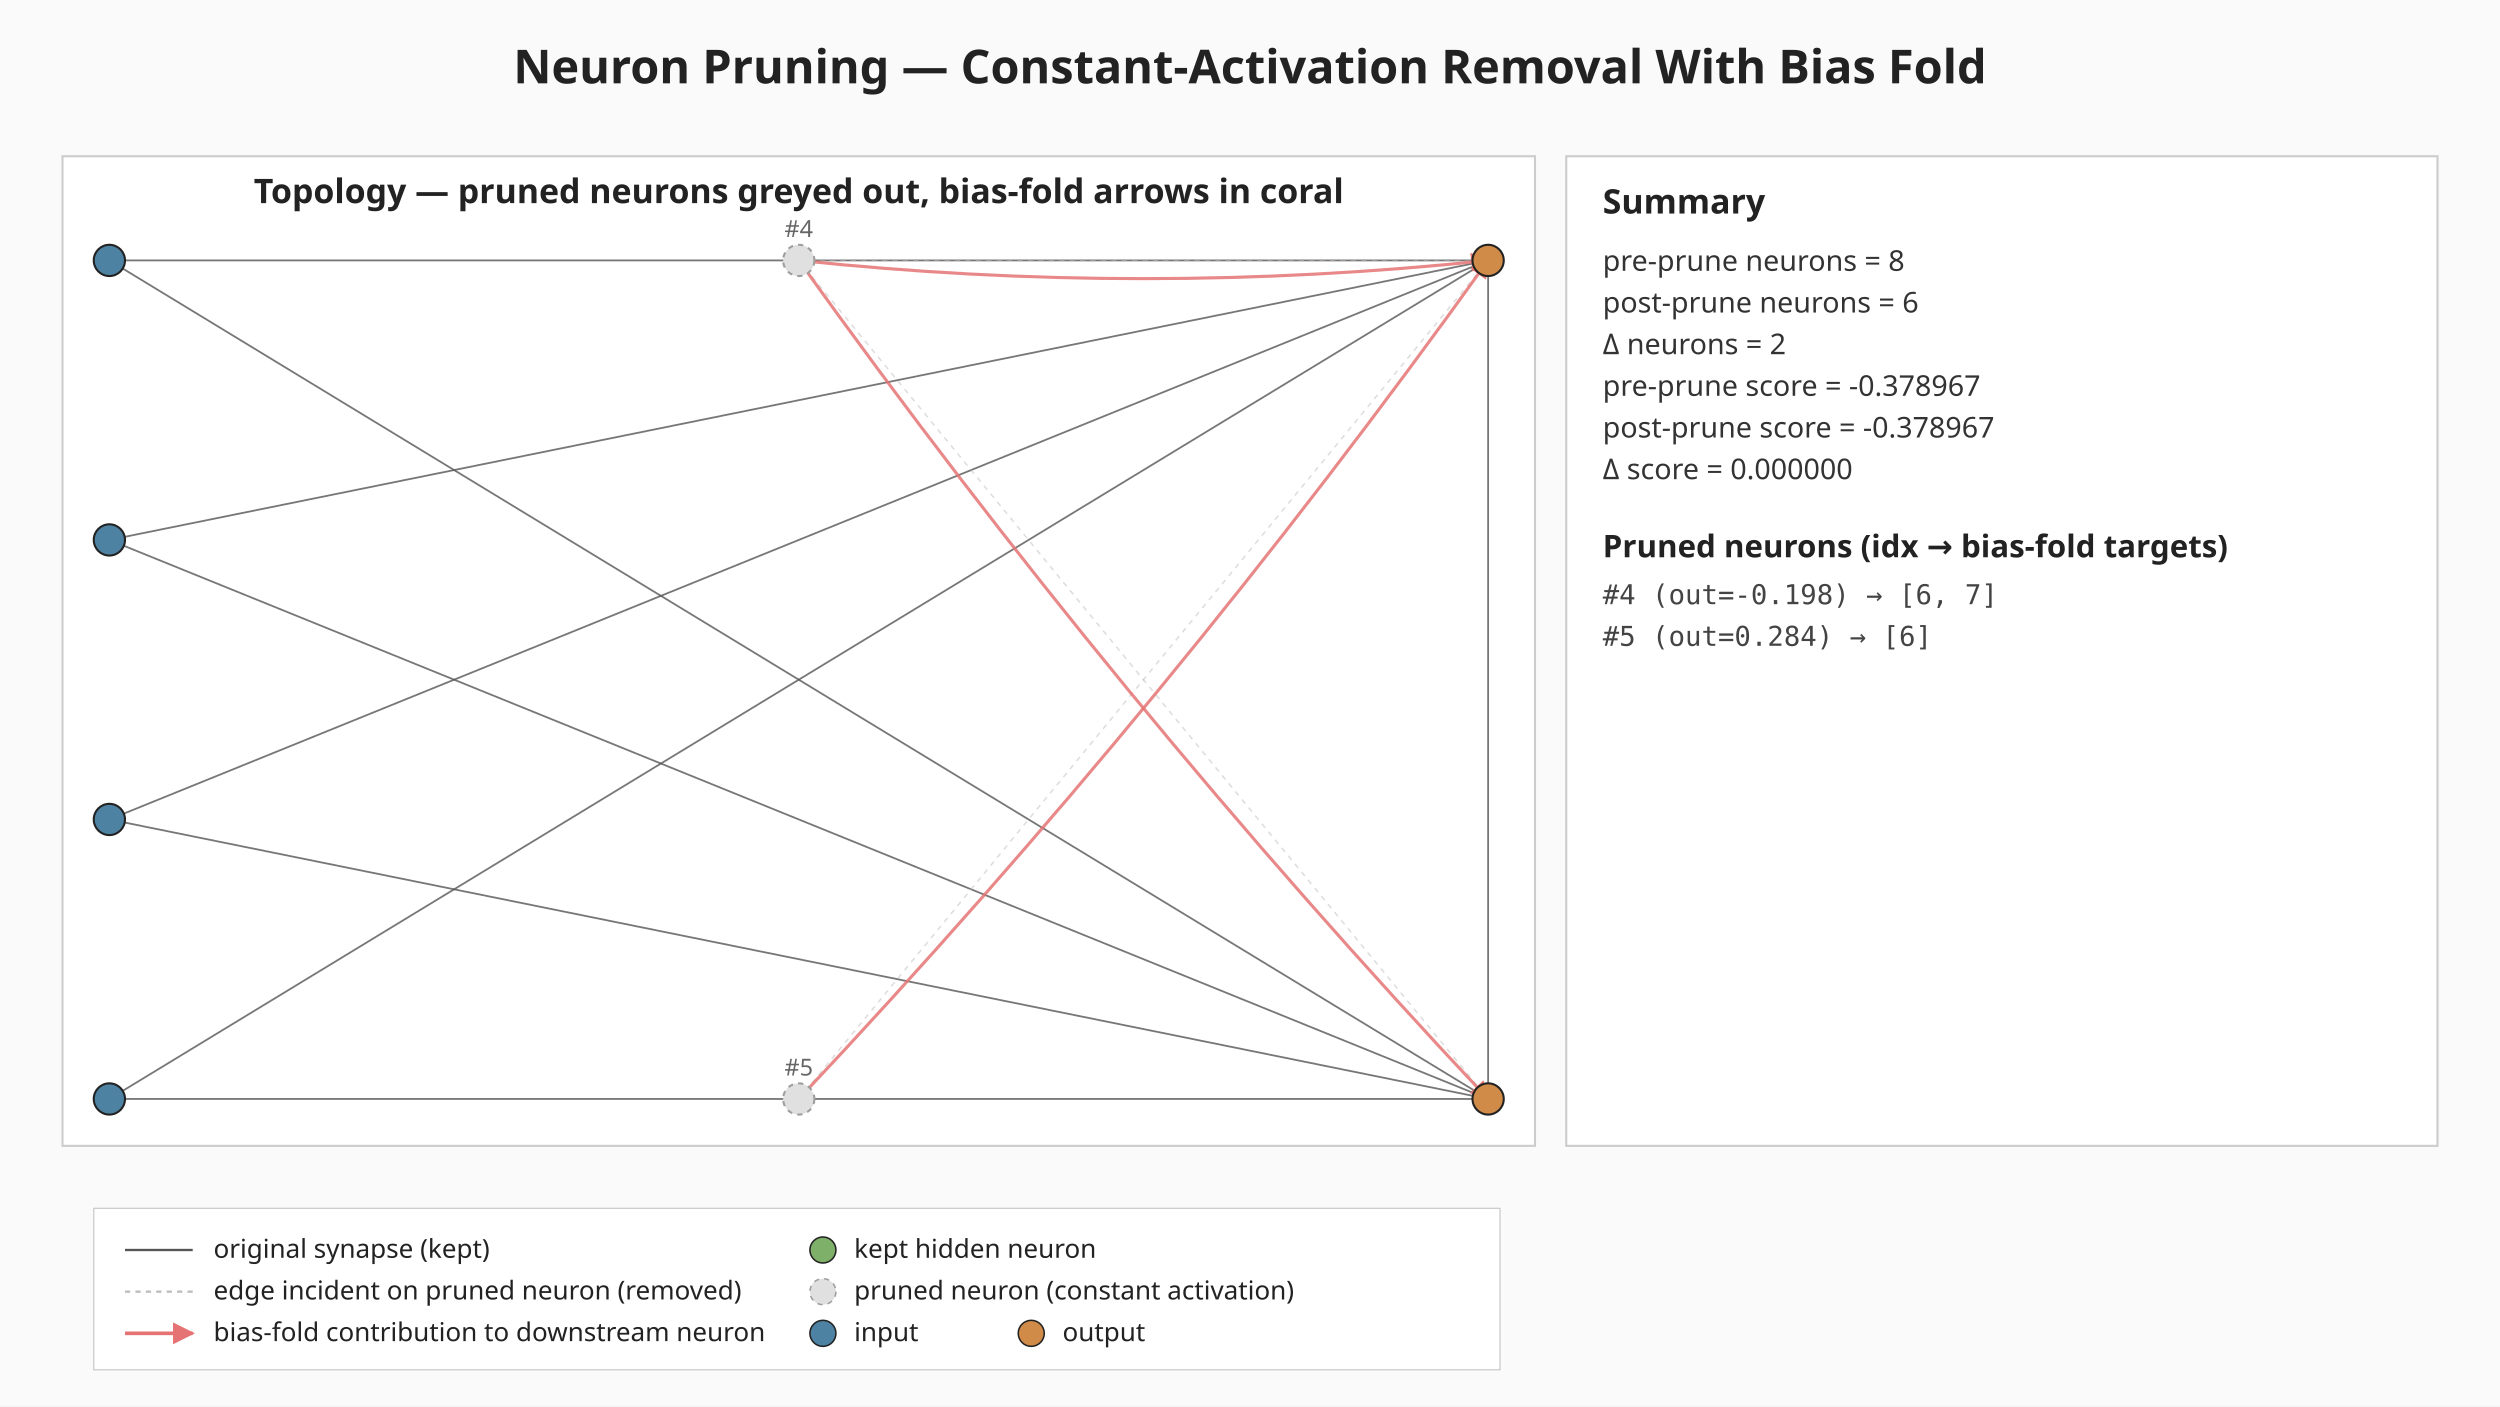
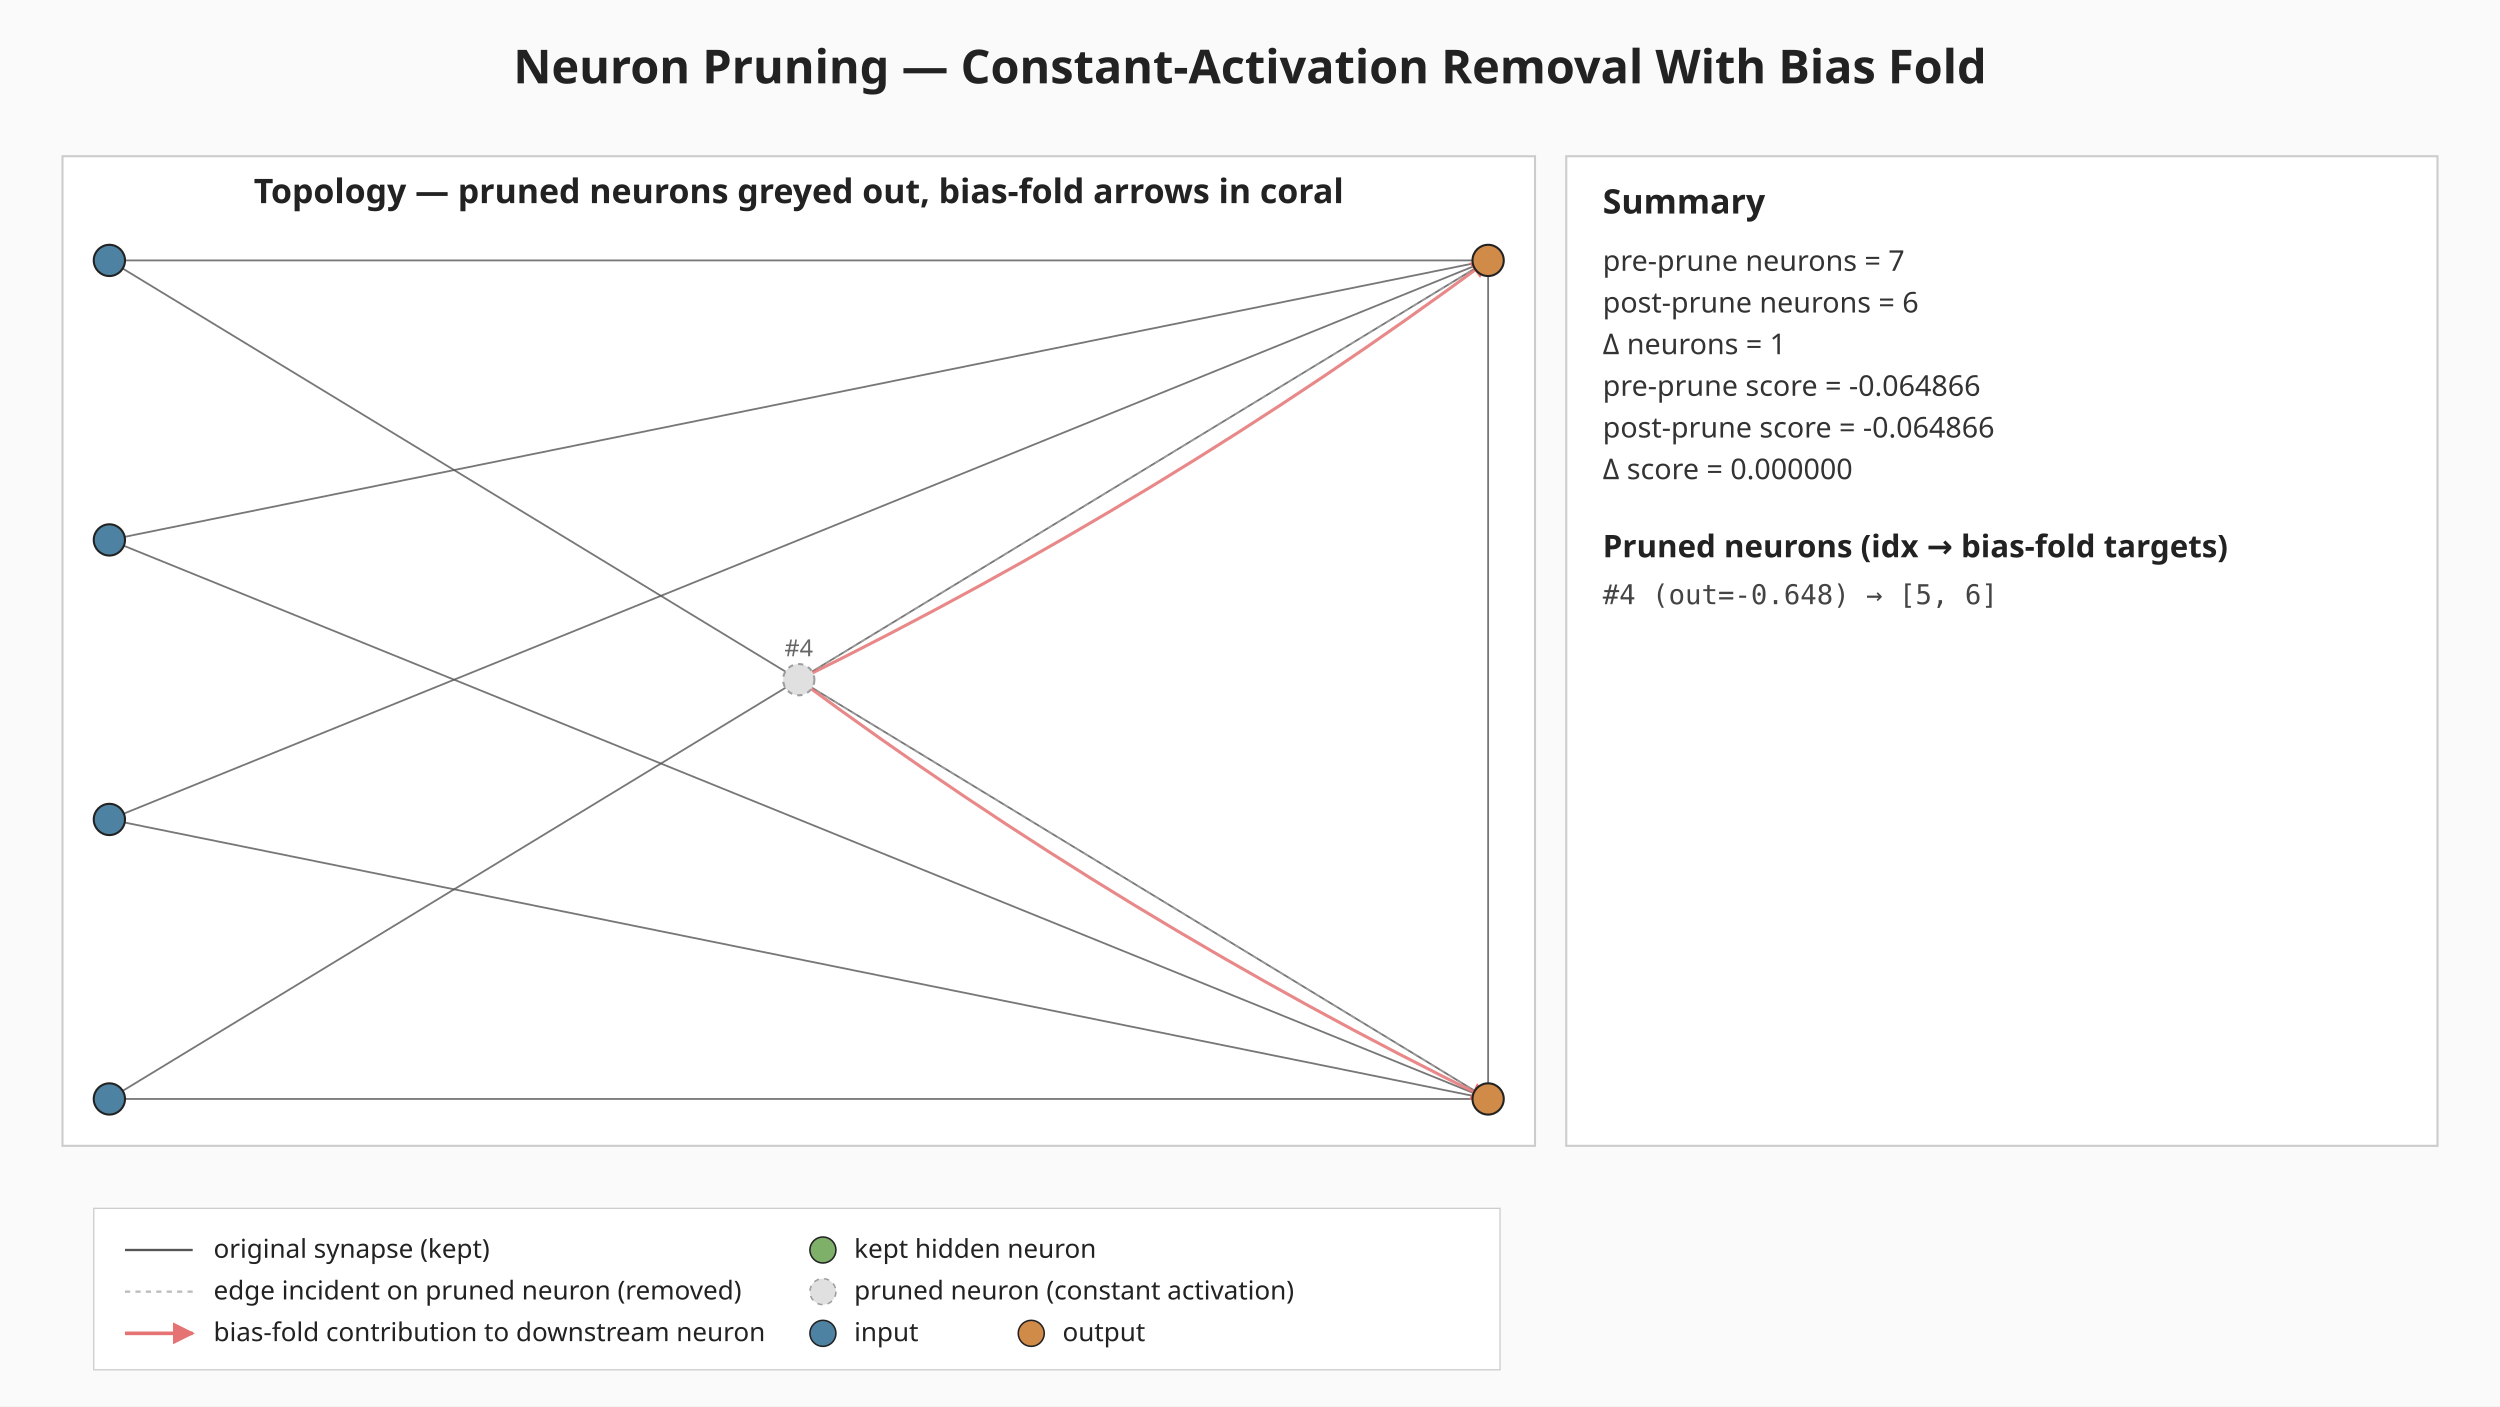
<svg xmlns="http://www.w3.org/2000/svg" viewBox="0 0 960 540" width="960" height="540" role="img" aria-label="Neuron pruning: constant-activation removal with bias fold">
  <defs>
    <marker id="bias-arrow" viewBox="0 0 10 10" refX="9" refY="5" markerWidth="6" markerHeight="6" orient="auto-start-reverse">
      <path d="M0,0 L10,5 L0,10 z" fill="#e57373" />
    </marker>
  </defs>
  <rect width="960" height="540" fill="#fafafa" />
  <text x="480" y="32" text-anchor="middle" font-family="sans-serif" font-size="18" font-weight="bold" fill="#222">Neuron Pruning — Constant-Activation Removal With Bias Fold</text>
  <g class="topology">
    <rect x="24.00" y="60.00" width="565.44" height="380.00" fill="#ffffff" stroke="#cccccc" stroke-width="0.8" />
    <text x="306.72" y="78.00" text-anchor="middle" font-family="sans-serif" font-size="13" font-weight="bold" fill="#222">Topology — pruned neurons greyed out, bias-fold arrows in coral</text>
    <line class="edge-original" x1="42.00" y1="100.00" x2="571.44" y2="100.00" stroke="#555" stroke-width="0.7" stroke-opacity="0.8" />
    <line class="edge-original" x1="42.00" y1="100.00" x2="571.44" y2="422.00" stroke="#555" stroke-width="0.7" stroke-opacity="0.8" />
    <line class="edge-original" x1="42.00" y1="207.33" x2="571.44" y2="100.00" stroke="#555" stroke-width="0.7" stroke-opacity="0.8" />
    <line class="edge-original" x1="42.00" y1="207.33" x2="571.44" y2="422.00" stroke="#555" stroke-width="0.7" stroke-opacity="0.8" />
    <line class="edge-original" x1="42.00" y1="314.67" x2="571.44" y2="100.00" stroke="#555" stroke-width="0.7" stroke-opacity="0.8" />
    <line class="edge-original" x1="42.00" y1="314.67" x2="571.44" y2="422.00" stroke="#555" stroke-width="0.7" stroke-opacity="0.8" />
    <line class="edge-original" x1="42.00" y1="422.00" x2="571.44" y2="100.00" stroke="#555" stroke-width="0.7" stroke-opacity="0.8" />
    <line class="edge-original" x1="42.00" y1="422.00" x2="571.44" y2="422.00" stroke="#555" stroke-width="0.7" stroke-opacity="0.8" />
    <line class="edge-original" x1="571.44" y1="100.00" x2="571.44" y2="422.00" stroke="#555" stroke-width="0.7" stroke-opacity="0.8" />
-     <line class="edge-pruned" x1="306.72" y1="100.00" x2="571.44" y2="100.00" stroke="#bdbdbd" stroke-width="0.6" stroke-opacity="0.5" stroke-dasharray="2 2" />
-     <line class="edge-pruned" x1="306.72" y1="100.00" x2="571.44" y2="422.00" stroke="#bdbdbd" stroke-width="0.6" stroke-opacity="0.5" stroke-dasharray="2 2" />
-     <line class="edge-pruned" x1="306.72" y1="422.00" x2="571.44" y2="100.00" stroke="#bdbdbd" stroke-width="0.6" stroke-opacity="0.5" stroke-dasharray="2 2" />
-     <path class="bias-fold" d="M306.72,100.00 Q439.08,114.00 571.44,100.00" fill="none" stroke="#e57373" stroke-width="1.2" stroke-opacity="0.85" marker-end="url(#bias-arrow)" />
-     <path class="bias-fold" d="M306.72,100.00 Q428.27,269.89 571.44,422.00" fill="none" stroke="#e57373" stroke-width="1.2" stroke-opacity="0.85" marker-end="url(#bias-arrow)" />
-     <path class="bias-fold" d="M306.72,422.00 Q449.89,269.89 571.44,100.00" fill="none" stroke="#e57373" stroke-width="1.2" stroke-opacity="0.85" marker-end="url(#bias-arrow)" />
+     <line class="edge-pruned" x1="306.72" y1="261.00" x2="571.44" y2="100.00" stroke="#bdbdbd" stroke-width="0.6" stroke-opacity="0.5" stroke-dasharray="2 2" />
+     <line class="edge-pruned" x1="306.72" y1="261.00" x2="571.44" y2="422.00" stroke="#bdbdbd" stroke-width="0.6" stroke-opacity="0.5" stroke-dasharray="2 2" />
+     <path class="bias-fold" d="M306.72,261.00 Q446.35,192.46 571.44,100.00" fill="none" stroke="#e57373" stroke-width="1.2" stroke-opacity="0.85" marker-end="url(#bias-arrow)" />
+     <path class="bias-fold" d="M306.72,261.00 Q431.81,353.46 571.44,422.00" fill="none" stroke="#e57373" stroke-width="1.2" stroke-opacity="0.85" marker-end="url(#bias-arrow)" />
    <circle class="neuron-kept" cx="42.00" cy="100.00" r="6" fill="#4d82a3" stroke="#222" stroke-width="0.8" />
    <circle class="neuron-kept" cx="42.00" cy="207.33" r="6" fill="#4d82a3" stroke="#222" stroke-width="0.8" />
    <circle class="neuron-kept" cx="42.00" cy="314.67" r="6" fill="#4d82a3" stroke="#222" stroke-width="0.8" />
    <circle class="neuron-kept" cx="42.00" cy="422.00" r="6" fill="#4d82a3" stroke="#222" stroke-width="0.8" />
-     <circle class="neuron-pruned" cx="306.72" cy="100.00" r="6" fill="#e0e0e0" stroke="#9e9e9e" stroke-width="0.8" stroke-dasharray="2 2" />
-     <circle class="neuron-pruned" cx="306.72" cy="422.00" r="6" fill="#e0e0e0" stroke="#9e9e9e" stroke-width="0.8" stroke-dasharray="2 2" />
+     <circle class="neuron-pruned" cx="306.72" cy="261.00" r="6" fill="#e0e0e0" stroke="#9e9e9e" stroke-width="0.8" stroke-dasharray="2 2" />
    <circle class="neuron-kept" cx="571.44" cy="100.00" r="6" fill="#d18b48" stroke="#222" stroke-width="0.8" />
    <circle class="neuron-kept" cx="571.44" cy="422.00" r="6" fill="#d18b48" stroke="#222" stroke-width="0.8" />
-     <text x="306.72" y="91.00" text-anchor="middle" font-family="sans-serif" font-size="9" fill="#666">#4</text>
-     <text x="306.72" y="413.00" text-anchor="middle" font-family="sans-serif" font-size="9" fill="#666">#5</text>
+     <text x="306.72" y="252.00" text-anchor="middle" font-family="sans-serif" font-size="9" fill="#666">#4</text>
  </g>
  <g class="summary">
    <rect x="601.44" y="60.00" width="334.56" height="380.00" fill="#ffffff" stroke="#cccccc" stroke-width="0.8" />
    <text x="615.44" y="82.00" font-family="sans-serif" font-size="13" font-weight="bold" fill="#222">Summary</text>
-     <text x="615.44" y="104.00" font-family="sans-serif" font-size="11" fill="#333">pre-prune  neurons = 8</text>
+     <text x="615.44" y="104.00" font-family="sans-serif" font-size="11" fill="#333">pre-prune  neurons = 7</text>
    <text x="615.44" y="120.00" font-family="sans-serif" font-size="11" fill="#333">post-prune neurons = 6</text>
-     <text x="615.44" y="136.00" font-family="sans-serif" font-size="11" fill="#333">Δ neurons = 2</text>
-     <text x="615.44" y="152.00" font-family="sans-serif" font-size="11" fill="#333">pre-prune  score = -0.378967</text>
-     <text x="615.44" y="168.00" font-family="sans-serif" font-size="11" fill="#333">post-prune score = -0.378967</text>
+     <text x="615.44" y="136.00" font-family="sans-serif" font-size="11" fill="#333">Δ neurons = 1</text>
+     <text x="615.44" y="152.00" font-family="sans-serif" font-size="11" fill="#333">pre-prune  score = -0.064866</text>
+     <text x="615.44" y="168.00" font-family="sans-serif" font-size="11" fill="#333">post-prune score = -0.064866</text>
    <text x="615.44" y="184.00" font-family="sans-serif" font-size="11" fill="#333">Δ score = 0.000000</text>
    <text x="615.44" y="214.00" font-family="sans-serif" font-size="12" font-weight="bold" fill="#222">Pruned neurons (idx → bias-fold targets)</text>
-     <text x="615.44" y="232.00" font-family="monospace" font-size="10.5" fill="#444">#4 (out=-0.198) → [6, 7]</text>
-     <text x="615.44" y="248.00" font-family="monospace" font-size="10.5" fill="#444">#5 (out=0.284) → [6]</text>
+     <text x="615.44" y="232.00" font-family="monospace" font-size="10.5" fill="#444">#4 (out=-0.648) → [5, 6]</text>
  </g>
  <g class="legend" font-family="sans-serif" font-size="10" fill="#222">
    <rect x="36.00" y="464.00" width="540" height="62" fill="#ffffff" fill-opacity="0.92" stroke="#cccccc" stroke-width="0.5" />
    <line x1="48.00" y1="480.00" x2="74.00" y2="480.00" stroke="#555" stroke-width="0.9" />
    <text x="82.00" y="483.00">original synapse (kept)</text>
    <line x1="48.00" y1="496.00" x2="74.00" y2="496.00" stroke="#bdbdbd" stroke-width="0.9" stroke-dasharray="2 2" />
    <text x="82.00" y="499.00">edge incident on pruned neuron (removed)</text>
    <line x1="48.00" y1="512.00" x2="74.00" y2="512.00" stroke="#e57373" stroke-width="1.4" marker-end="url(#bias-arrow)" />
    <text x="82.00" y="515.00">bias-fold contribution to downstream neuron</text>
    <circle cx="316.00" cy="480.00" r="5" fill="#7fb069" stroke="#222" stroke-width="0.6" />
    <text x="328.00" y="483.00">kept hidden neuron</text>
    <circle cx="316.00" cy="496.00" r="5" fill="#e0e0e0" stroke="#9e9e9e" stroke-width="0.6" stroke-dasharray="2 2" />
    <text x="328.00" y="499.00">pruned neuron (constant activation)</text>
    <circle cx="316.00" cy="512.00" r="5" fill="#4d82a3" stroke="#222" stroke-width="0.6" />
    <text x="328.00" y="515.00">input</text>
    <circle cx="396.00" cy="512.00" r="5" fill="#d18b48" stroke="#222" stroke-width="0.6" />
    <text x="408.00" y="515.00">output</text>
  </g>
</svg>
